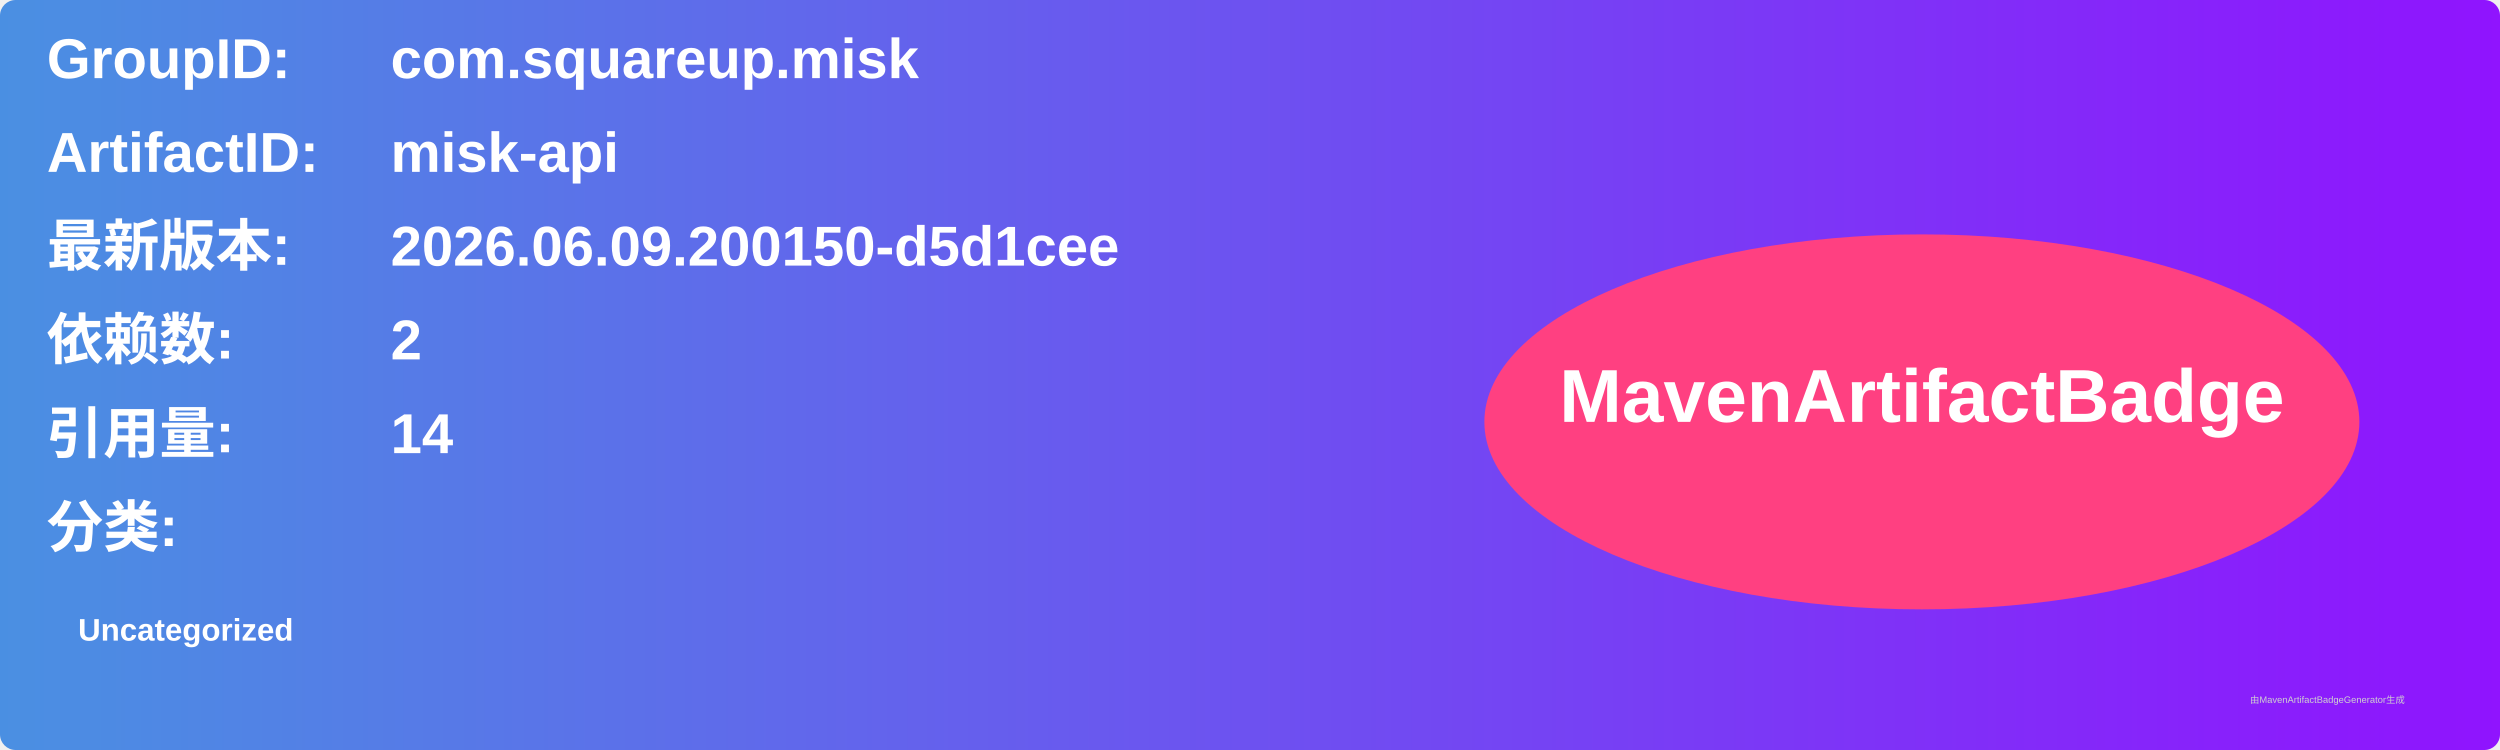
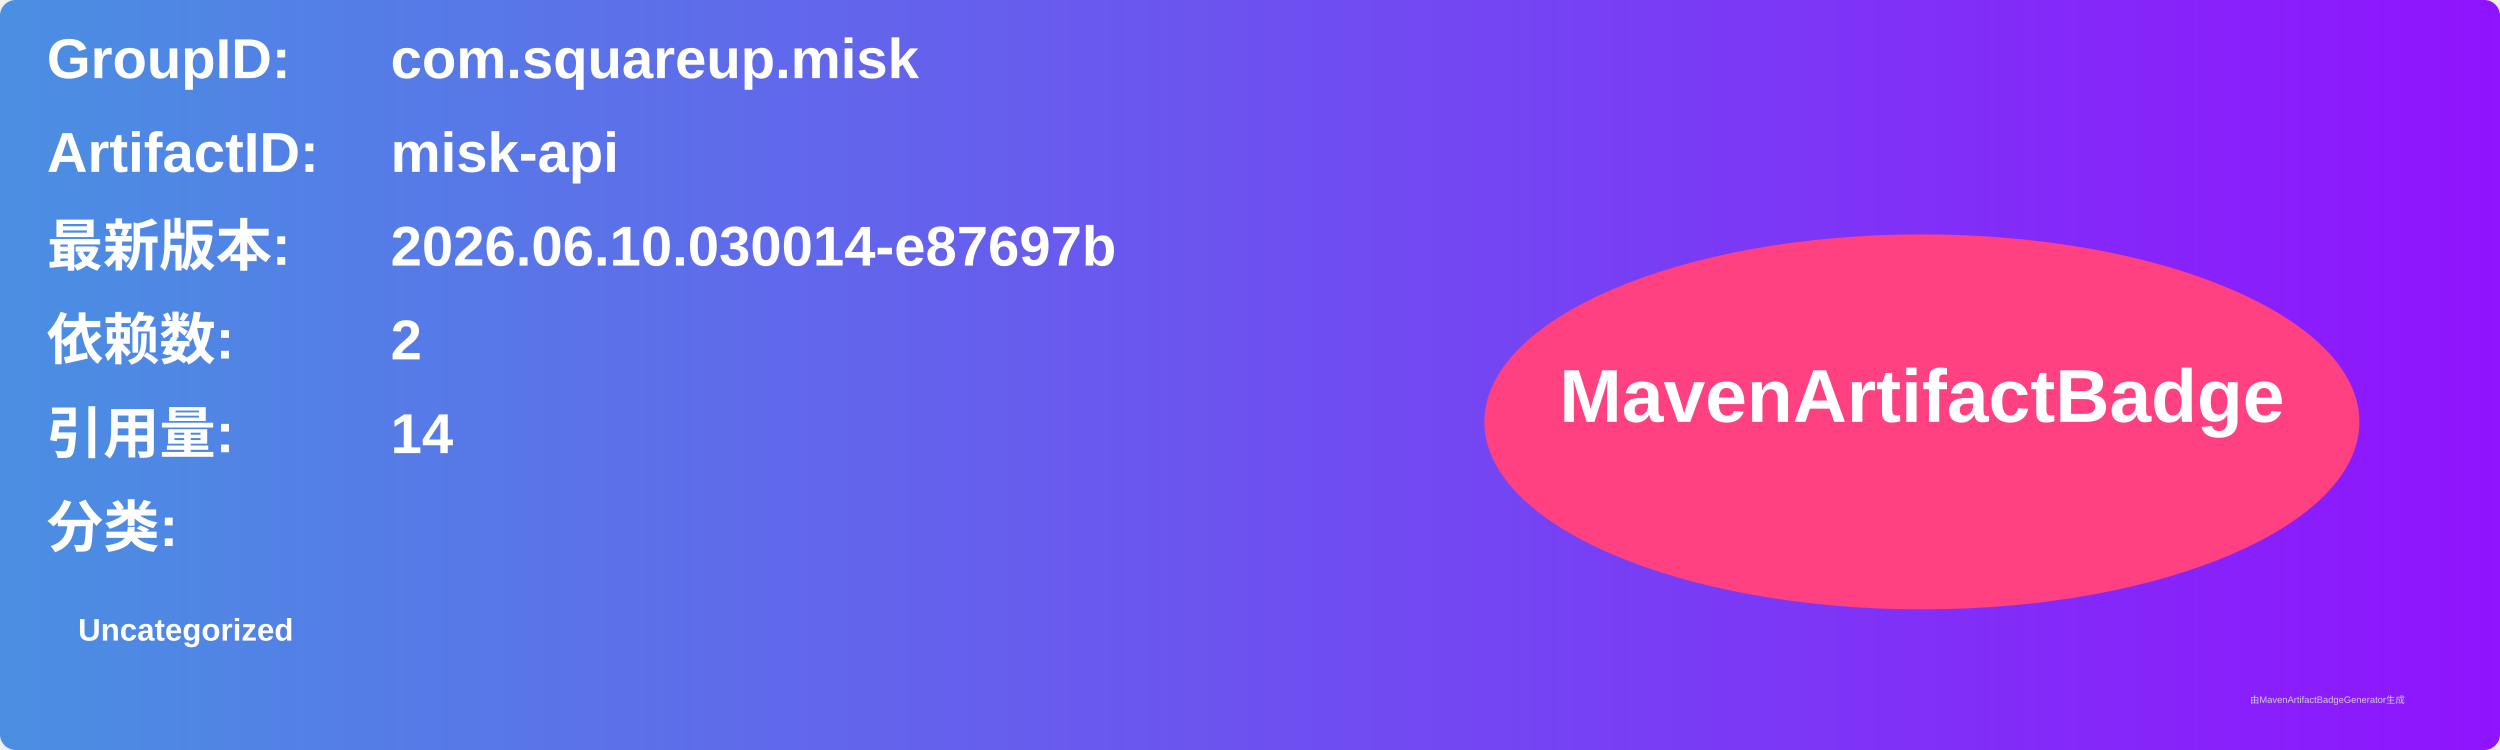
<svg xmlns="http://www.w3.org/2000/svg" width="800" height="240" viewBox="0 0 800 240">
  <linearGradient id="grad" x1="0%" y1="0%" x2="100%" y2="0%">
    <stop offset="0%" stop-color="#4a90e2" />
    <stop offset="100%" stop-color="#9013fe" />
  </linearGradient>
  <rect width="100%" height="100%" rx="5" ry="5" fill="url(#grad)" />
  <g transform="translate(15, 15)">
    <text x="0" y="10" font-family="Arial" font-size="18" fill="white" font-weight="bold" width="260">GroupID:</text>
    <text x="110" y="10" font-family="Arial" font-size="18" fill="white" font-weight="bold" width="460">com.squareup.misk</text>
    <text x="0" y="40" font-family="Arial" font-size="18" fill="white" font-weight="bold" width="260">ArtifactID:</text>
    <text x="110" y="40" font-family="Arial" font-size="18" fill="white" font-weight="bold" width="460">misk-api</text>
    <text x="0" y="70" font-family="Arial" font-size="18" fill="white" font-weight="bold">最新版本:</text>
    <text x="110" y="70" font-family="Arial" font-size="18" fill="white" font-weight="bold">
-       <tspan font-weight="bold">2026.06.09.200150-d5d1cee</tspan>
+       <tspan font-weight="bold">2026.06.10.030014-e87697b</tspan>
    </text>
    <text x="0" y="100" font-family="Arial" font-size="18" fill="white" font-weight="bold">依赖数: </text>
    <text x="110" y="100" font-family="Arial" font-size="18" fill="white">
      <tspan font-weight="bold">2</tspan>
    </text>
    <text x="0" y="130" font-family="Arial" font-size="18" fill="white" font-weight="bold">引用量: </text>
    <text x="110" y="130" font-family="Arial" font-size="18" fill="white">
      <tspan font-weight="bold">14</tspan>
    </text>
    <text x="0" y="160" font-family="Arial" font-size="18" fill="white" font-weight="bold">分类:</text>
    <text x="10" y="190" font-family="Arial" font-size="10" fill="white">
      <tspan font-weight="bold">Uncategorized</tspan>
    </text>
    <ellipse cx="600" cy="120" rx="140" ry="60" fill="#ff4081" />
    <text x="600" y="120" text-anchor="middle" font-family="Arial" font-size="24" fill="white" font-weight="bold">MavenArtifactBadge</text>
  </g>
  <text x="720" y="225" font-family="Arial" font-size="3" fill="#d0d0d0">由MavenArtifactBadgeGenerator生成</text>
</svg>
